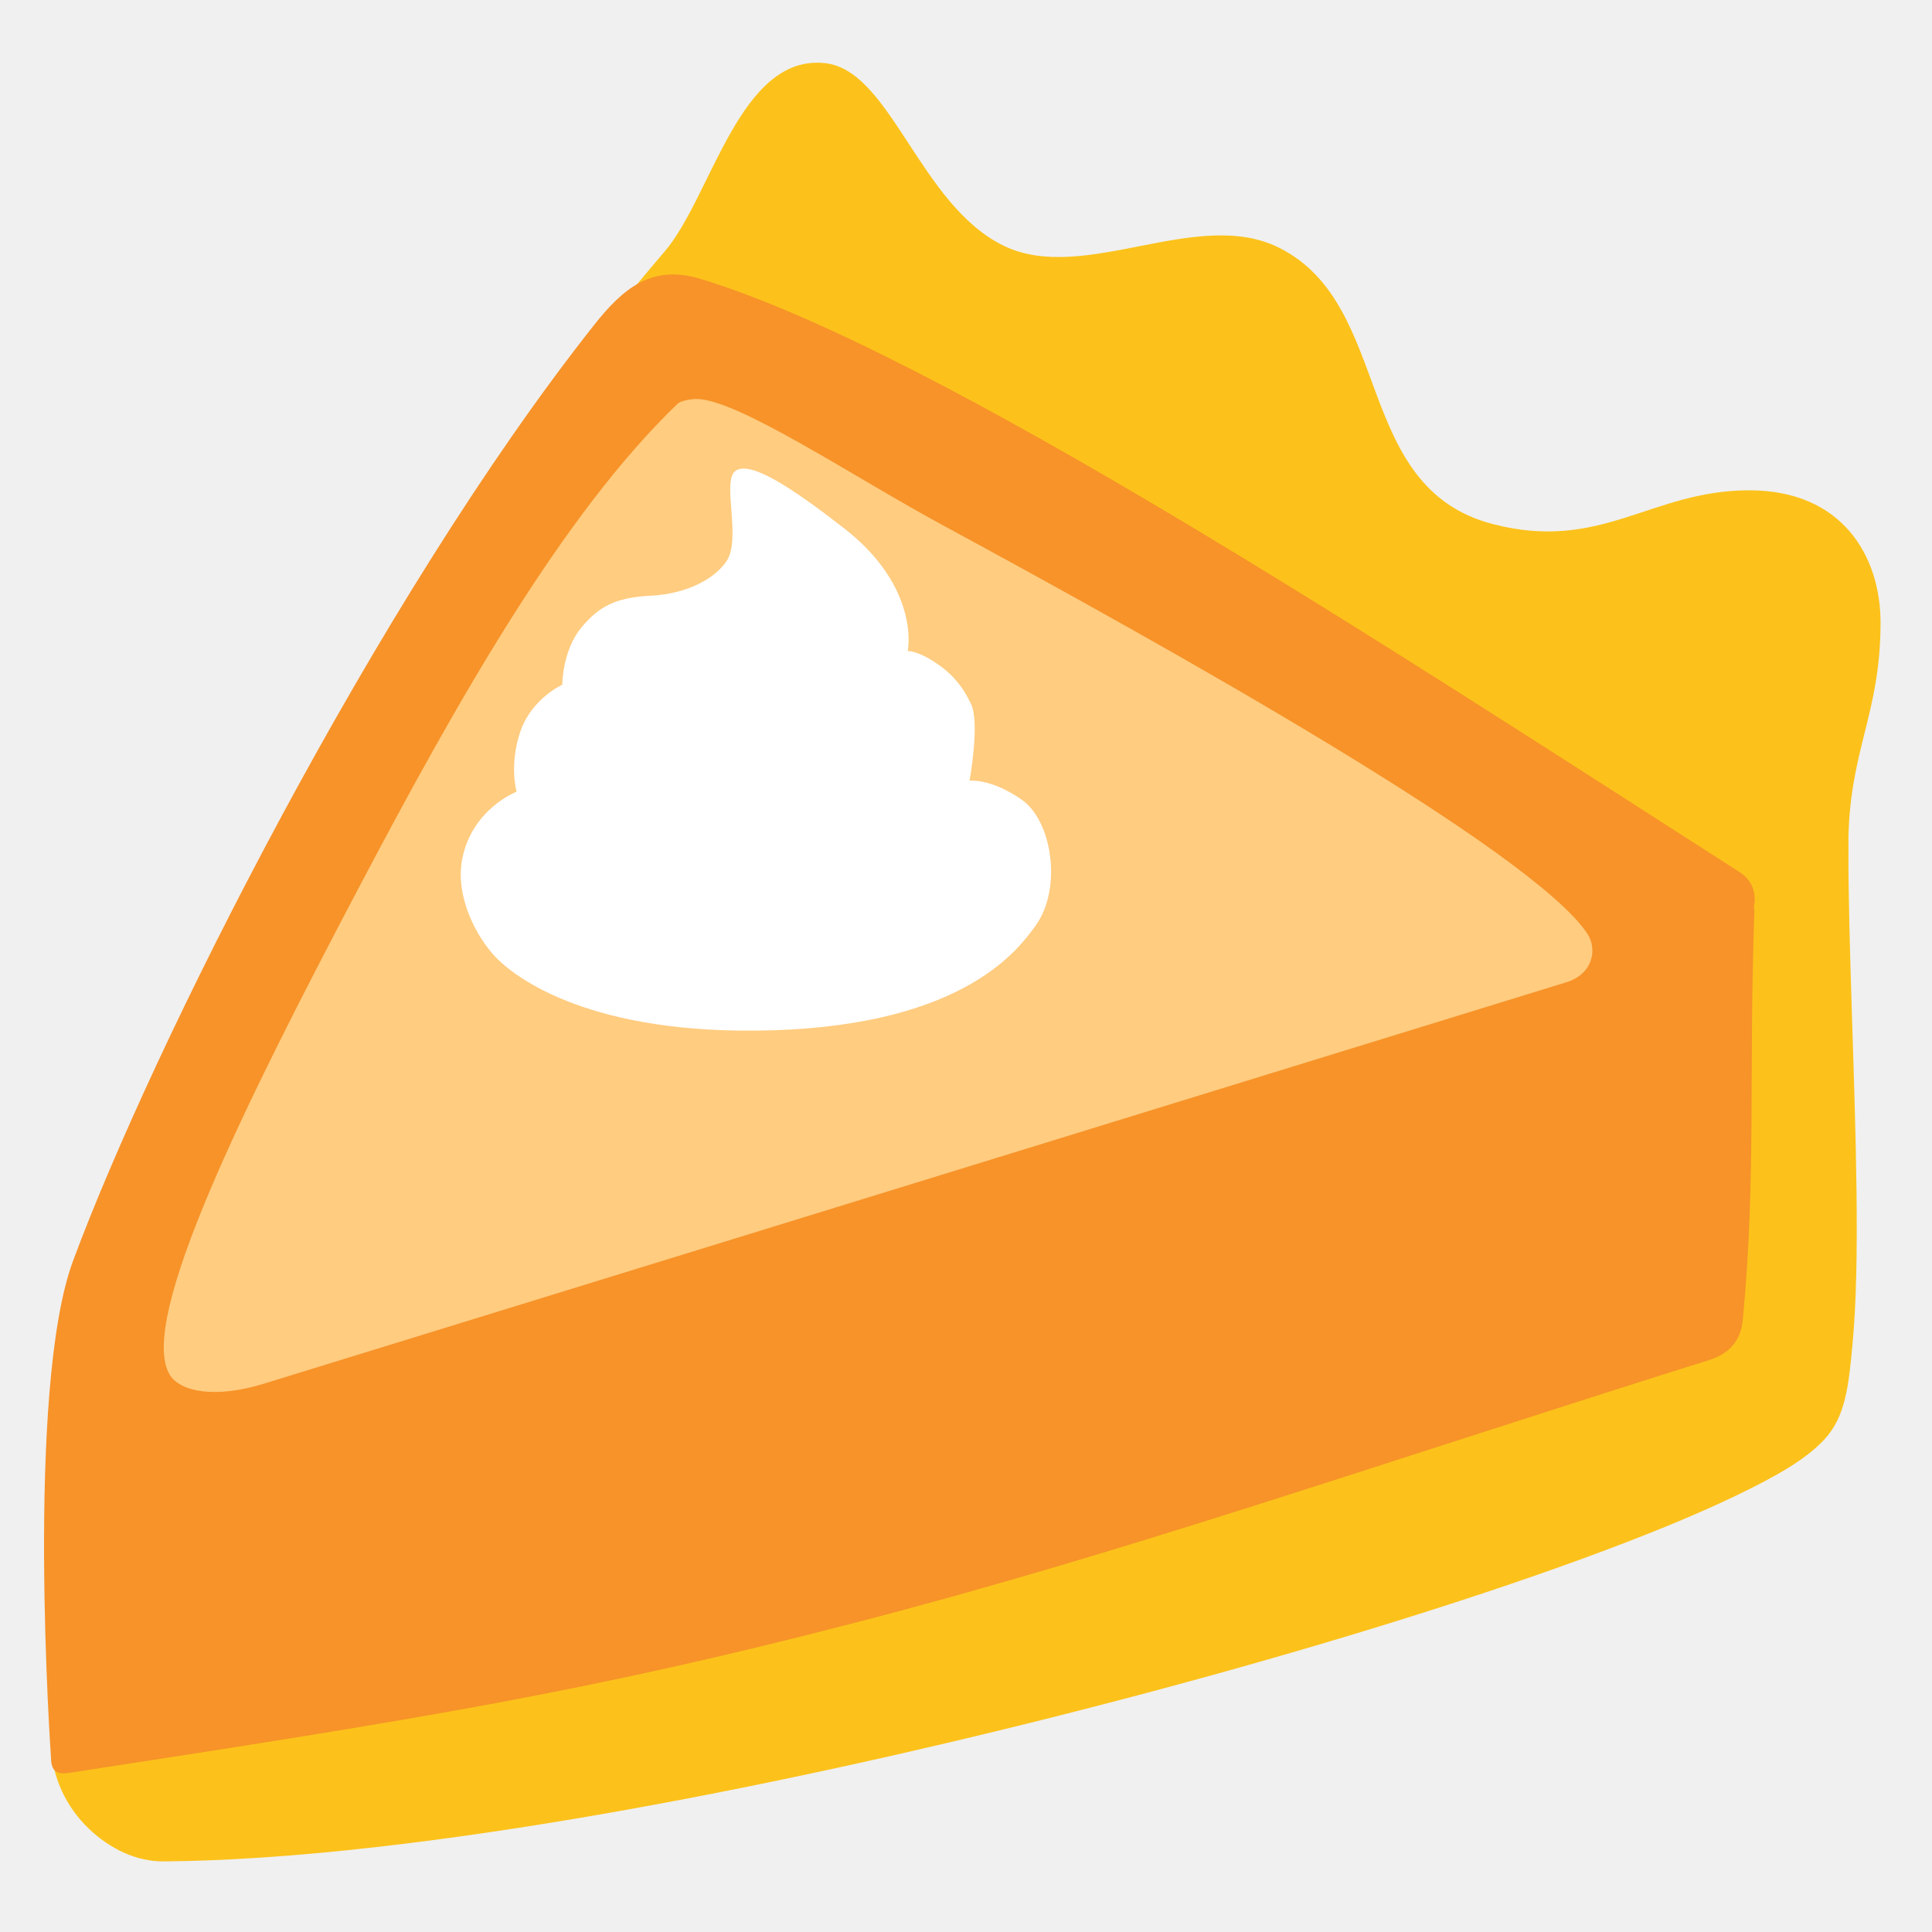
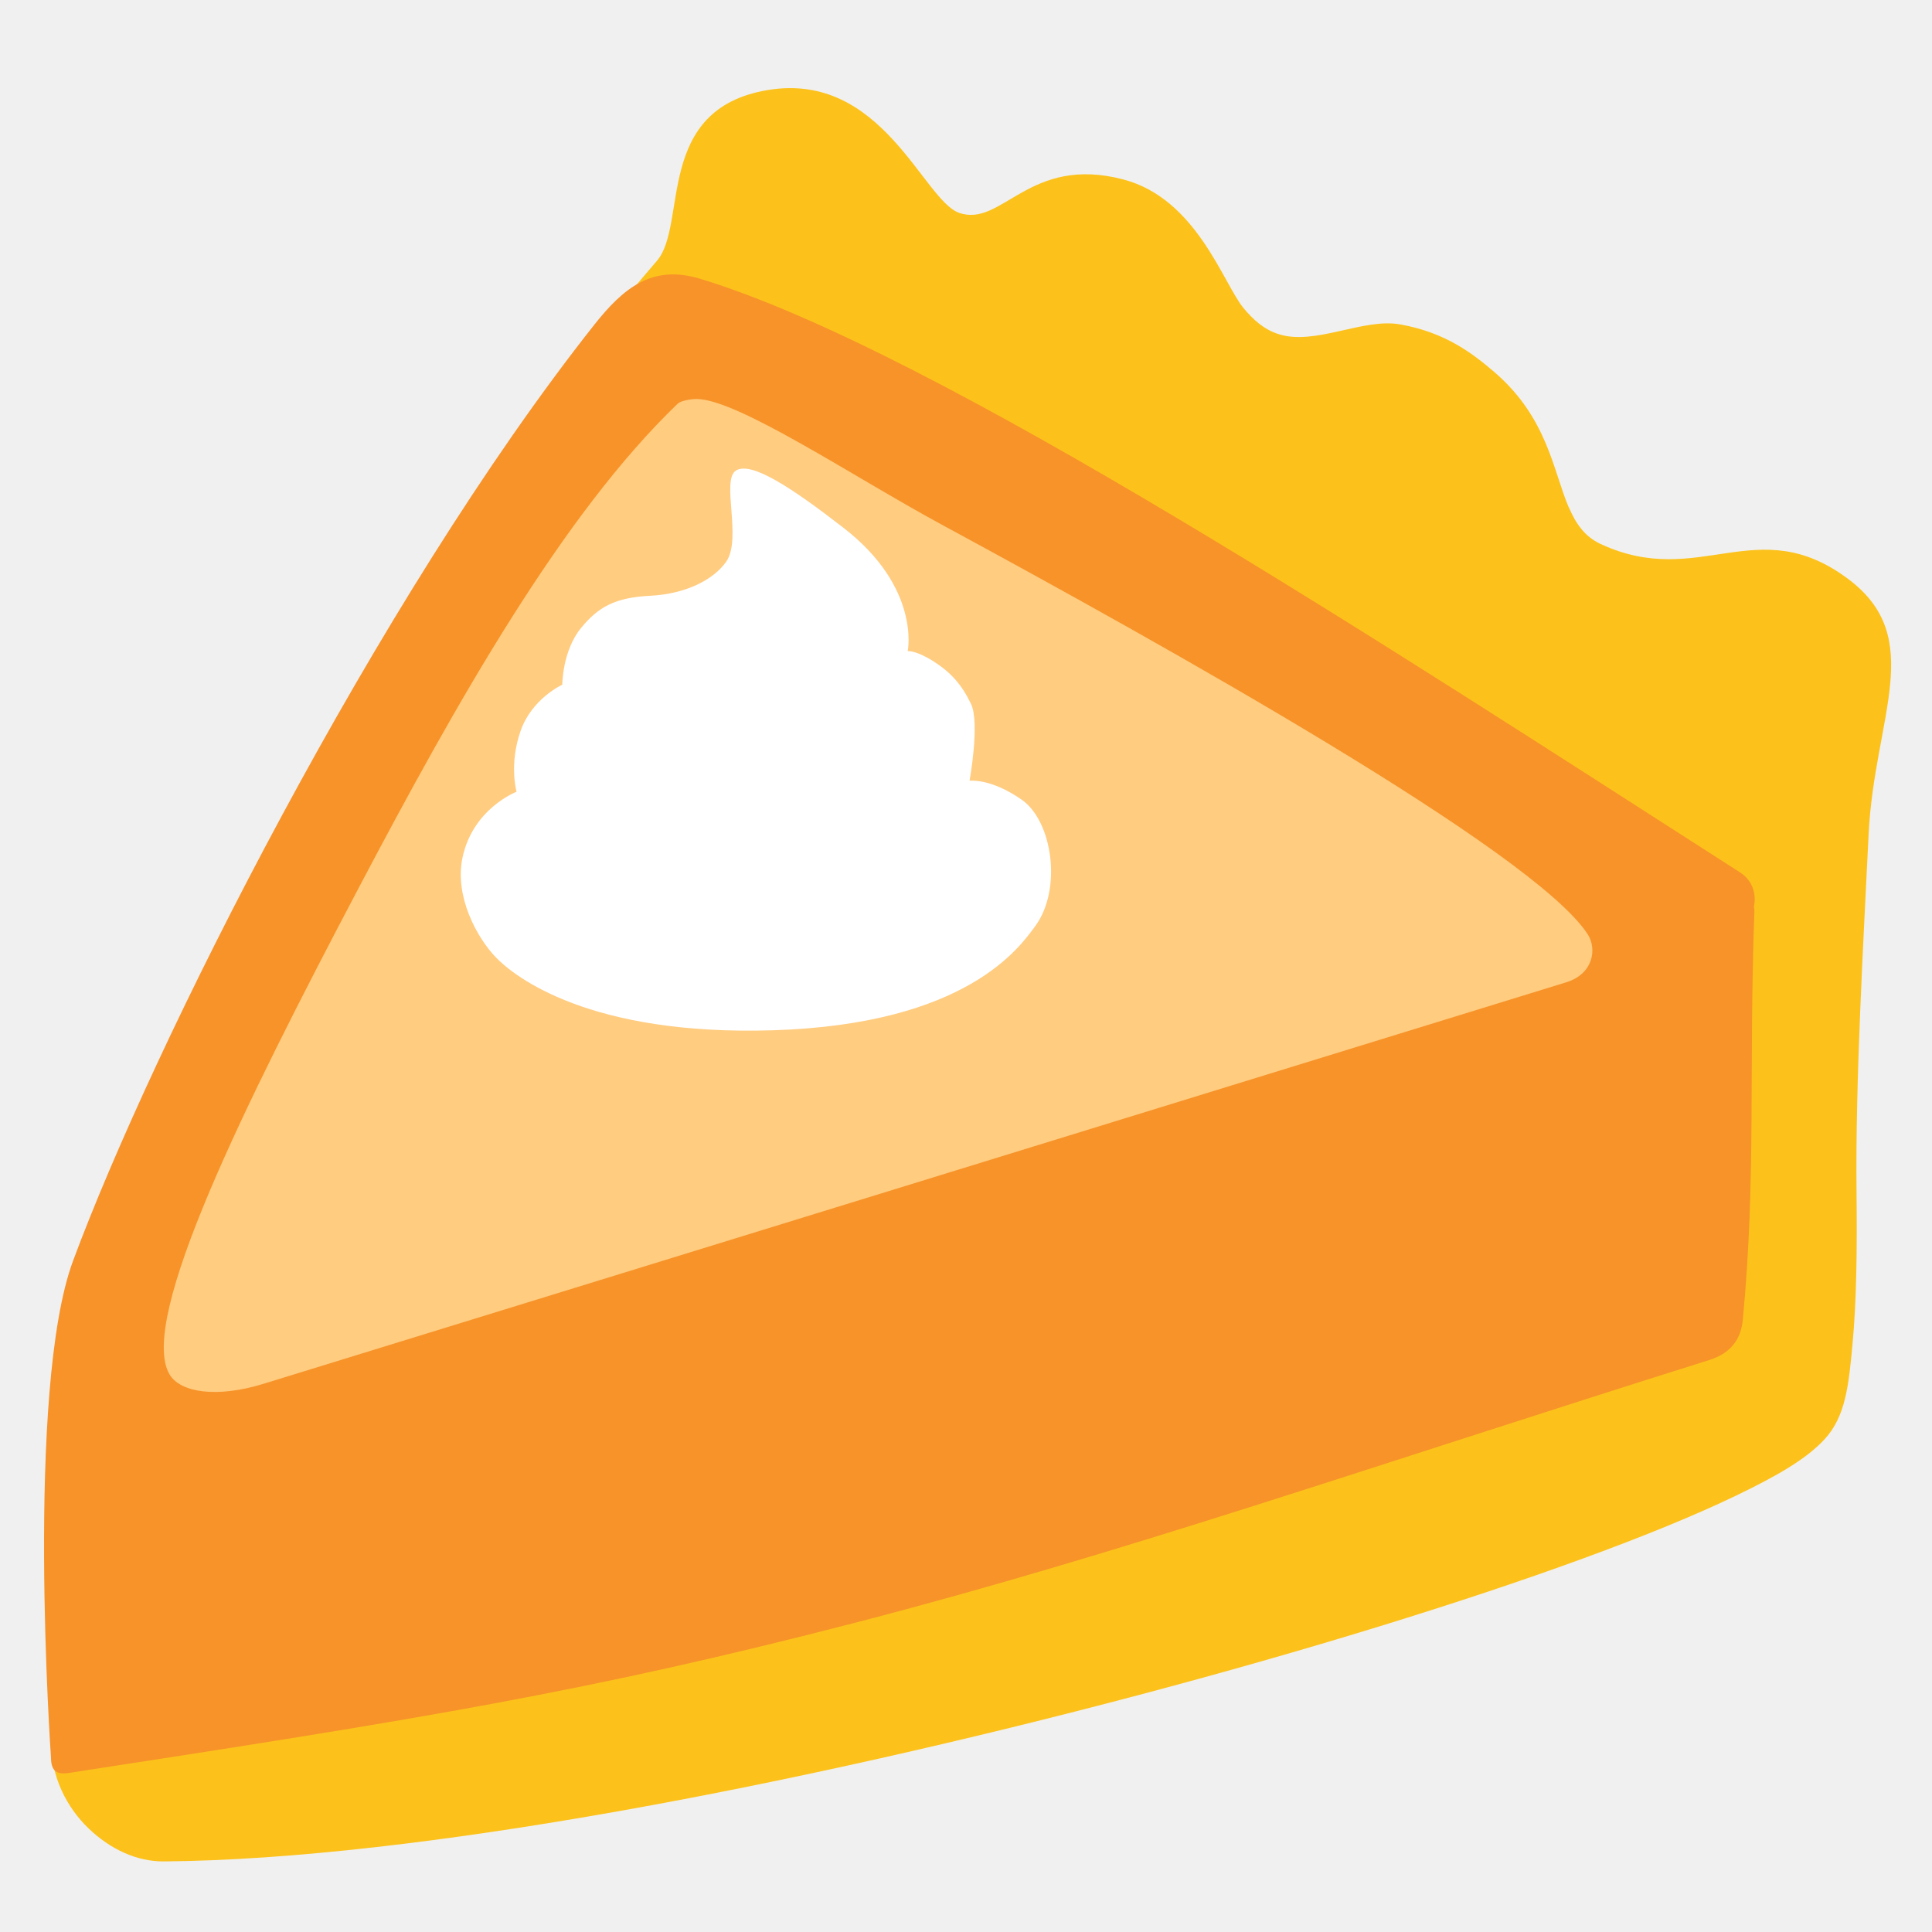
<svg xmlns="http://www.w3.org/2000/svg" width="128" height="128" version="1.1" id="svg58">
  <defs id="defs62" />
  <linearGradient id="a" gradientTransform="rotate(2.292 65.738 66.222)" gradientUnits="userSpaceOnUse" x1="53.505" x2="53.505" y1="22.295" y2="10.358">
    <stop offset="0" stop-color="#c29f76" id="stop2" />
  </linearGradient>
  <linearGradient id="b" gradientTransform="rotate(2.292 65.738 66.222)" gradientUnits="userSpaceOnUse" x1="70.932" x2="70.932" y1="11.915" y2="29.375">
    <stop offset=".019" stop-color="#f8dfc2" id="stop7" />
  </linearGradient>
  <linearGradient id="c" gradientTransform="rotate(2.292 65.738 66.222)" gradientUnits="userSpaceOnUse" x1="90.734" x2="90.734" y1="19.497" y2="37.69">
    <stop offset=".019" stop-color="#f8dfc2" id="stop12" />
  </linearGradient>
  <linearGradient id="d" gradientTransform="rotate(2.292 65.738 66.222)" gradientUnits="userSpaceOnUse" x1="111.296" x2="111.296" y1="33.427" y2="52.659">
    <stop offset=".019" stop-color="#f8dfc2" id="stop17" />
  </linearGradient>
  <linearGradient id="e" gradientTransform="rotate(2.292 65.738 66.222)" gradientUnits="userSpaceOnUse" x1="63.955" x2="63.955" y1="56.614" y2="113.225">
    <stop offset="0" stop-color="#a68367" id="stop24" />
  </linearGradient>
  <linearGradient id="f" gradientTransform="rotate(2.292 65.738 66.222)" gradientUnits="userSpaceOnUse" x1="7.025" x2="82.139" y1="96.858" y2="35.144">
    <stop offset=".019" stop-color="#f89d53" id="stop33" />
  </linearGradient>
-   <path style="fill:#fcc21b;fill-opacity:1;stroke:none;stroke-width:3.3;stroke-linecap:round;stroke-linejoin:round;stroke-miterlimit:4;stroke-dasharray:none;stroke-opacity:1" d="M 5.36,92.33 C 13.088,64.101 23.358,40.887 44.044,16.65 47.156,13.004 49.01,3.532 54.691,4.187 c 4.343,0.501 6.25,9.419 11.827,12.105 5.314,2.559 12.774,-2.592 18.214,0.116 7.63,3.798 4.832,15.885 14.171,18.313 7.2,1.871 10.472,-2.237 16.987,-2.237 6.182,0 8.701,4.38 8.701,8.764 0,6.174 -2.135,8.5 -2.135,14.844 C 122.457,95.356 45.36,84.851 5.36,92.33 Z" id="path880" />
-   <g id="path882">
-     <path id="path2" style="color:#000000;fill:#fcc21b;stroke-linecap:round;stroke-linejoin:round;-inkscape-stroke:none" d="M 120.777,54.374 C 119.529,54.443 6.926,91.838 6.926,91.838 6.715,91.163 6.099,90.698 5.393,90.68 c -0.911,-0.018 -1.664,0.706 -1.682,1.617 0,0 -0.282,14.029 -0.332,23.043 -0.013,2.402 1.064,4.429 2.492,5.801 1.428,1.372 3.186,2.195 4.977,2.182 16.847,-0.13 42.304,-5.121 64.576,-11.018 11.136,-2.948 21.455,-6.125 29.473,-9.057 4.009,-1.466 7.441,-2.868 10.135,-4.166 2.694,-1.298 4.619,-2.401 5.834,-3.709 1.423,-1.532 1.615,-3.602 1.873,-6.375 0.258,-2.773 0.305,-6.206 0.262,-9.951 -0.086,-7.491 -0.543,-16.229 -0.543,-22.955 3.3e-4,-1.391 -0.579,-1.779 -1.68,-1.718 z" />
-   </g>
+   <path id="path1-8" style="clip-rule:evenodd;fill:#fcc21b;fill-opacity:1;fill-rule:nonzero;stroke-width:1;stroke-linejoin:round;stroke-miterlimit:2" d="M 50.878,5.963 C 43.321,7.214 45.582,14.885 43.523,17.279 23.4,40.68 13.416,63.483 5.805,90.756 c -0.133,-0.039 -0.269,-0.073 -0.412,-0.076 -0.911,-0.018 -1.664,0.706 -1.682,1.617 0,0 -0.282,14.029 -0.332,23.043 -0.013,2.402 1.064,4.429 2.492,5.801 1.428,1.372 3.186,2.195 4.977,2.182 16.847,-0.13 42.304,-5.121 64.576,-11.018 11.136,-2.948 21.455,-6.125 29.473,-9.057 4.009,-1.466 7.441,-2.868 10.135,-4.166 2.694,-1.298 4.619,-2.401 5.834,-3.709 1.423,-1.532 1.615,-3.602 1.873,-6.375 0.258,-2.773 0.305,-6.206 0.262,-9.951 -0.085,-7.438 0.466,-16.846 0.799,-23.756 0.374,-7.766 3.868,-13.014 -1.34,-16.922 -6.056,-4.547 -9.87,0.712 -16.408,-2.326 -1.069,-0.492 -1.654,-1.362 -2.115,-2.441 -0.002,0.007 -0.002,0.013 -0.004,0.02 -0.003,-0.011 -0.005,-0.019 -0.008,-0.029 -1.027,-2.41 -1.404,-5.92 -4.914,-8.938 -1.394,-1.194 -3.215,-2.63 -6.254,-3.164 -2.452,-0.44 -5.648,1.435 -8.068,0.639 -0.949,-0.302 -1.679,-0.959 -2.326,-1.75 C 81.031,18.744 79.27,13.175 74.446,11.895 68.166,10.229 66.384,15.115 63.531,14.096 61.159,13.248 58.434,4.712 50.878,5.963 Z" />
+   <g id="path882" />
  <path style="fill:#ffcc80;fill-opacity:1;stroke:none;stroke-width:4;stroke-linecap:round;stroke-linejoin:round;stroke-miterlimit:4;stroke-dasharray:none;stroke-dashoffset:0;stroke-opacity:1" d="M 6.36,97.456 C 13.094,70.122 24.527,44.033 45.041,23.844 72.947,30.371 90.287,48.304 114.728,62.751 82.293,82.318 49.495,91.137 6.36,97.456 Z" id="path888-3" />
  <path id="path17351" d="m 48.766,31.17 c -1.014,0.619 0.416,4.525 -0.659,6.051 -0.844,1.199 -2.694,2.134 -5.028,2.25 -2.334,0.116 -3.437,0.744 -4.569,2.116 -1.262,1.531 -1.257,3.775 -1.257,3.775 0,0 -1.997,0.909 -2.752,3.031 -0.795,2.232 -0.278,4.062 -0.278,4.062 0,0 -2.92,1.116 -3.591,4.41 -0.512,2.519 0.942,5.223 2.198,6.541 1.257,1.317 6.246,5.234 18.404,4.852 12.823,-0.402 16.328,-5.505 17.358,-6.907 1.786,-2.431 1.148,-6.944 -0.904,-8.371 -2.051,-1.433 -3.452,-1.256 -3.452,-1.256 0,0 0.7,-3.836 0.094,-5.093 -0.606,-1.256 -1.306,-2.061 -2.468,-2.806 -1.167,-0.744 -1.723,-0.689 -1.723,-0.689 0,0 0.878,-4.183 -4.238,-8.153 -3.451,-2.679 -6.122,-4.432 -7.136,-3.813 z" style="clip-rule:evenodd;fill:#ffffff;fill-rule:nonzero;stroke-width:1;stroke-linejoin:round;stroke-miterlimit:2" />
  <g id="path890">
    <path id="path1" style="color:#000000;fill:#f79329;stroke-linecap:round;stroke-linejoin:round;-inkscape-stroke:none" d="M 39.365,21.525 C 24.954,39.744 10.106,69.343 4.843,83.525 c -3.169,8.541 -1.468,32.875 -1.468,32.875 0.005,0.808 0.256,1.206 1.169,1.065 23.374,-3.591 34.485,-5.383 52.208,-9.98 17.664,-4.582 33.621,-10.186 56.494,-17.381 1.414,-0.445 2.098,-1.364 2.221,-2.673 0.894,-9.465 0.382,-16.337 0.767,-27.089 0.004,-0.11 -0.047,-0.222 -0.025,-0.33 0.164,-0.82 -0.123,-1.699 -0.922,-2.211 C 92.165,42.986 61.963,23.164 46.351,18.46 c -3.149,-0.949 -5.057,0.627 -6.986,3.065 z m 6.775,4.909 c 2.716,-5.86e-4 10.369,5.137 16.247,8.322 14.854,8.047 39.249,21.655 42.801,27.14 0.628,0.97 0.377,2.63 -1.418,3.183 L 17.451,91.683 C 14.346,92.639 11.932,92.259 11.227,91.049 9.118,87.432 16.229,73.121 23.786,58.784 30.254,46.512 37.279,34.064 44.896,26.747 c 0.2,-0.193 0.857,-0.313 1.245,-0.313 z" />
  </g>
</svg>
